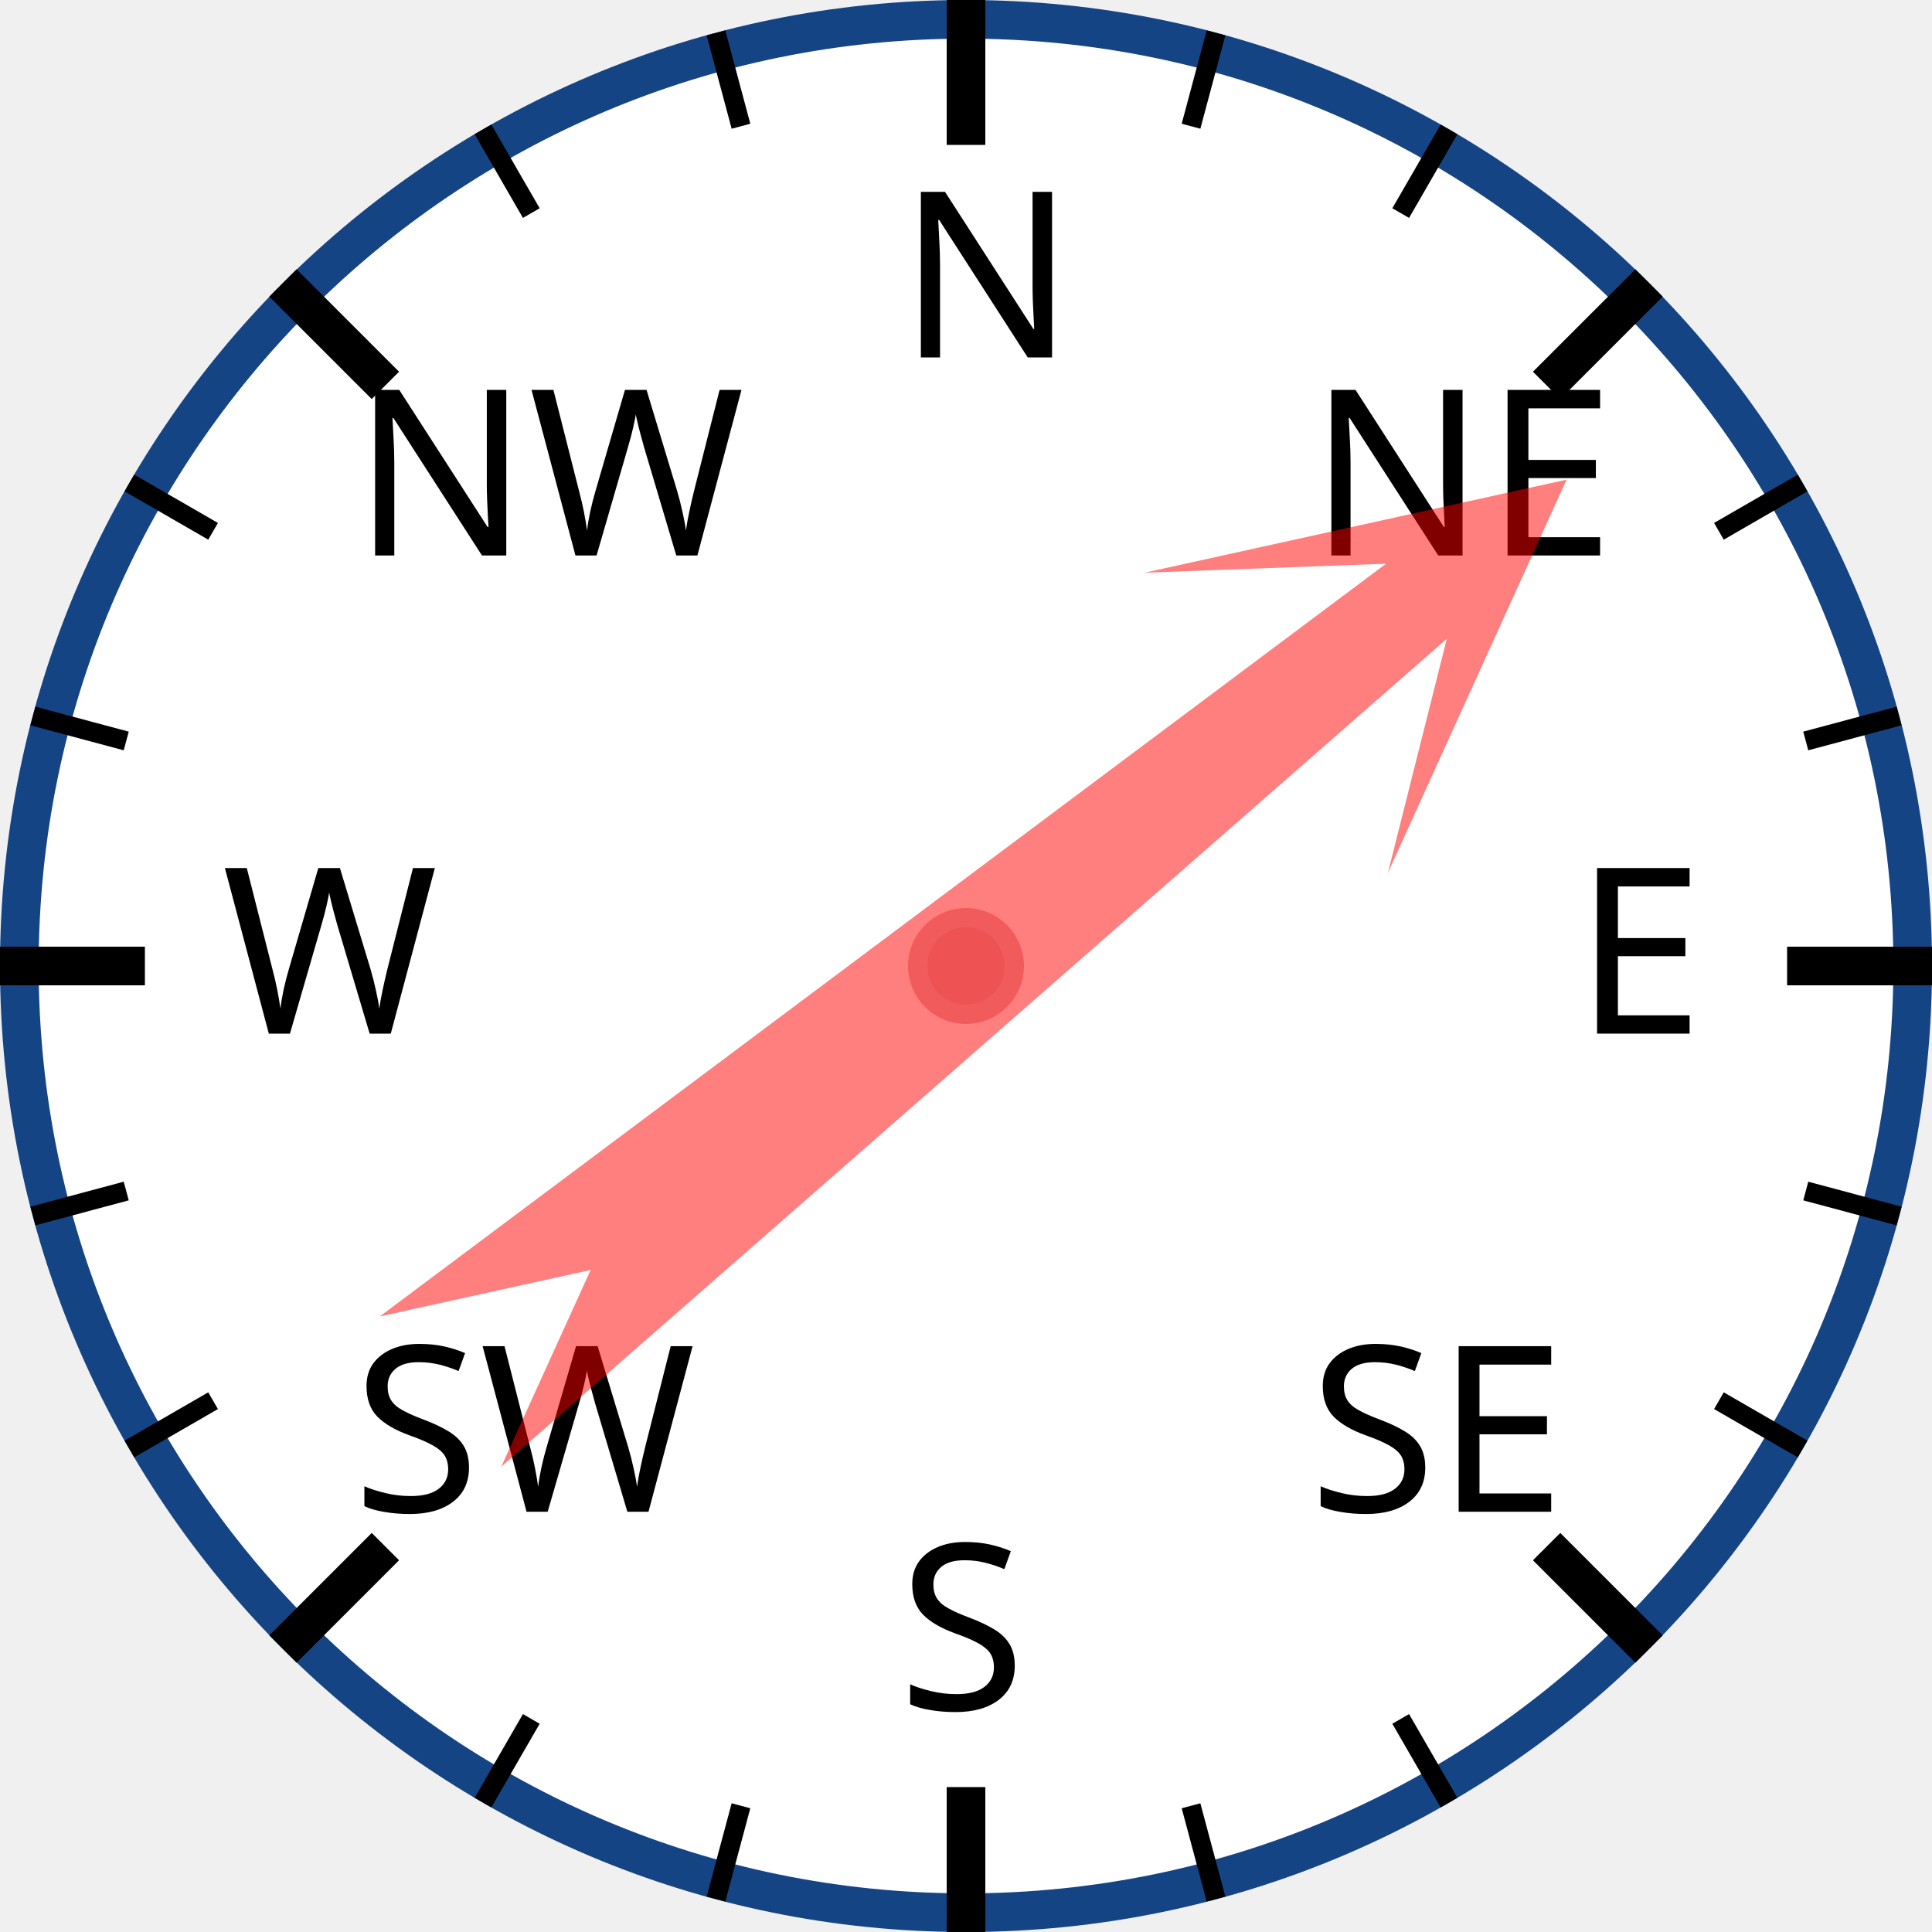
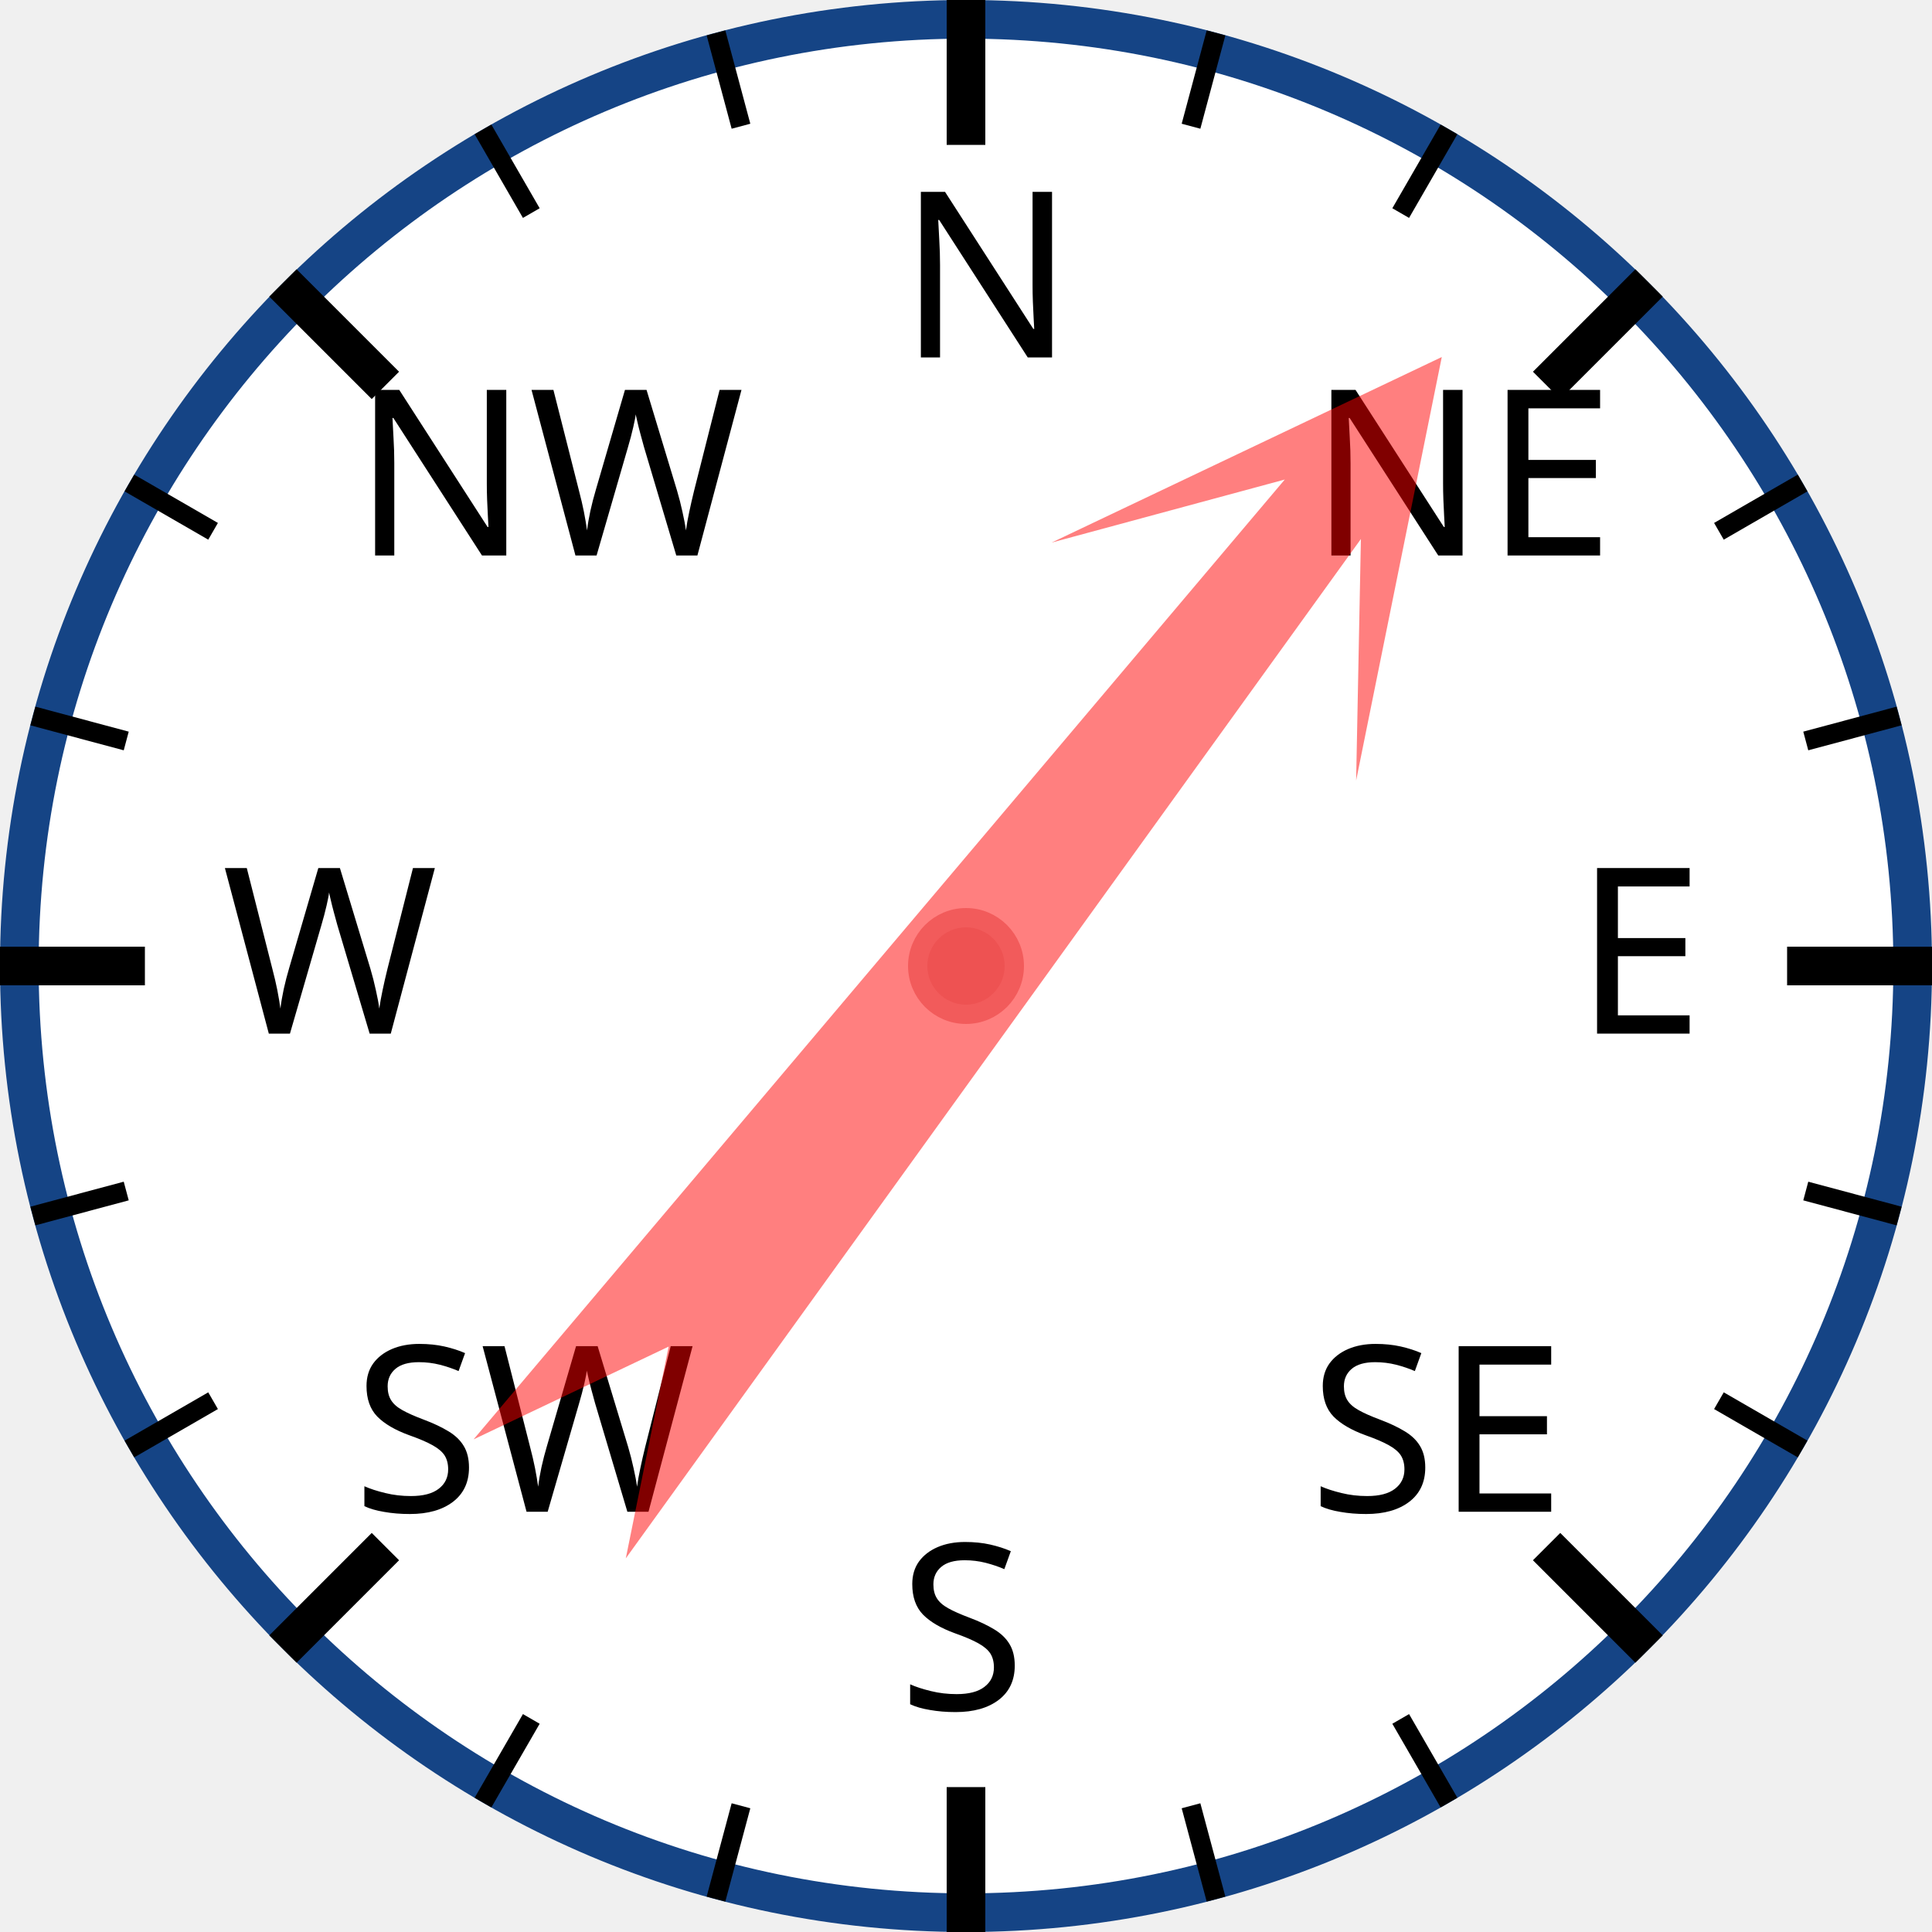
<svg xmlns="http://www.w3.org/2000/svg" width="120px" height="120px" viewBox="0 0 200 200">
  <circle cx="100" cy="100" r="98" style="fill: white; stroke: #154485; stroke-width: 4;" />
  <text x="93.0" y="37.0" style="font-family: sans-serif; font-size: 18pt;">N</text>
  <line x1="100.0" y1="0.0" x2="100.0" y2="15.0" style="stroke: black; stroke-width: 4;" />
  <line x1="74.118" y1="3.407" x2="76.706" y2="13.067" style="stroke: black; stroke-width: 2;" />
  <line x1="50" y1="13.397" x2="55" y2="22.058" style="stroke: black; stroke-width: 2;" />
  <text x="36.503" y="57.503" style="font-family: sans-serif; font-size: 18pt;">NW</text>
  <line x1="29.289" y1="29.289" x2="39.896" y2="39.896" style="stroke: black; stroke-width: 4;" />
  <line x1="13.397" y1="50" x2="22.058" y2="55" style="stroke: black; stroke-width: 2;" />
  <line x1="3.407" y1="74.118" x2="13.067" y2="76.706" style="stroke: black; stroke-width: 2;" />
  <text x="23.0" y="107.0" style="font-family: sans-serif; font-size: 18pt;">W</text>
  <line x1="0.0" y1="100.0" x2="15.0" y2="100.0" style="stroke: black; stroke-width: 4;" />
  <line x1="3.407" y1="125.882" x2="13.067" y2="123.294" style="stroke: black; stroke-width: 2;" />
  <line x1="13.397" y1="150" x2="22.058" y2="145" style="stroke: black; stroke-width: 2;" />
  <text x="36.503" y="156.497" style="font-family: sans-serif; font-size: 18pt;">SW</text>
  <line x1="29.289" y1="170.711" x2="39.896" y2="160.104" style="stroke: black; stroke-width: 4;" />
  <line x1="50" y1="186.603" x2="55" y2="177.942" style="stroke: black; stroke-width: 2;" />
  <line x1="74.118" y1="196.593" x2="76.706" y2="186.933" style="stroke: black; stroke-width: 2;" />
  <text x="93" y="177.0" style="font-family: sans-serif; font-size: 18pt;">S</text>
  <line x1="100" y1="200.0" x2="100" y2="185.0" style="stroke: black; stroke-width: 4;" />
  <line x1="125.882" y1="196.593" x2="123.294" y2="186.933" style="stroke: black; stroke-width: 2;" />
  <line x1="150.0" y1="186.603" x2="145.0" y2="177.942" style="stroke: black; stroke-width: 2;" />
  <text x="135.497" y="156.497" style="font-family: sans-serif; font-size: 18pt;">SE</text>
  <line x1="170.711" y1="170.711" x2="160.104" y2="160.104" style="stroke: black; stroke-width: 4;" />
  <line x1="186.603" y1="150" x2="177.942" y2="145" style="stroke: black; stroke-width: 2;" />
  <line x1="196.593" y1="125.882" x2="186.933" y2="123.294" style="stroke: black; stroke-width: 2;" />
  <text x="163.0" y="107" style="font-family: sans-serif; font-size: 18pt;">E</text>
  <line x1="200.0" y1="100" x2="185.0" y2="100" style="stroke: black; stroke-width: 4;" />
  <line x1="196.593" y1="74.118" x2="186.933" y2="76.706" style="stroke: black; stroke-width: 2;" />
  <line x1="186.603" y1="50" x2="177.942" y2="55" style="stroke: black; stroke-width: 2;" />
  <text x="135.497" y="57.503" style="font-family: sans-serif; font-size: 18pt;">NE</text>
  <line x1="170.711" y1="29.289" x2="160.104" y2="39.896" style="stroke: black; stroke-width: 4;" />
  <line x1="150" y1="13.397" x2="145" y2="22.058" style="stroke: black; stroke-width: 2;" />
  <line x1="125.882" y1="3.407" x2="123.294" y2="13.067" style="stroke: black; stroke-width: 2;" />
-   <polygon points="100 20 120 60 105 40 110 170 100 150 90 170 95 40 80 60" style="fill: red; fill-opacity: 0.5;" transform="rotate(51,100,100)" />
+   <polygon points="100 20 120 60 105 40 110 170 100 150 90 170 95 40 80 60" style="fill: red; fill-opacity: 0.5;" transform="rotate(38,100,100)" />
  <circle cx="100" cy="100" r="5" style="fill: #EE5252; stroke: #F25B5B; stroke-width: 2;" />
</svg>
